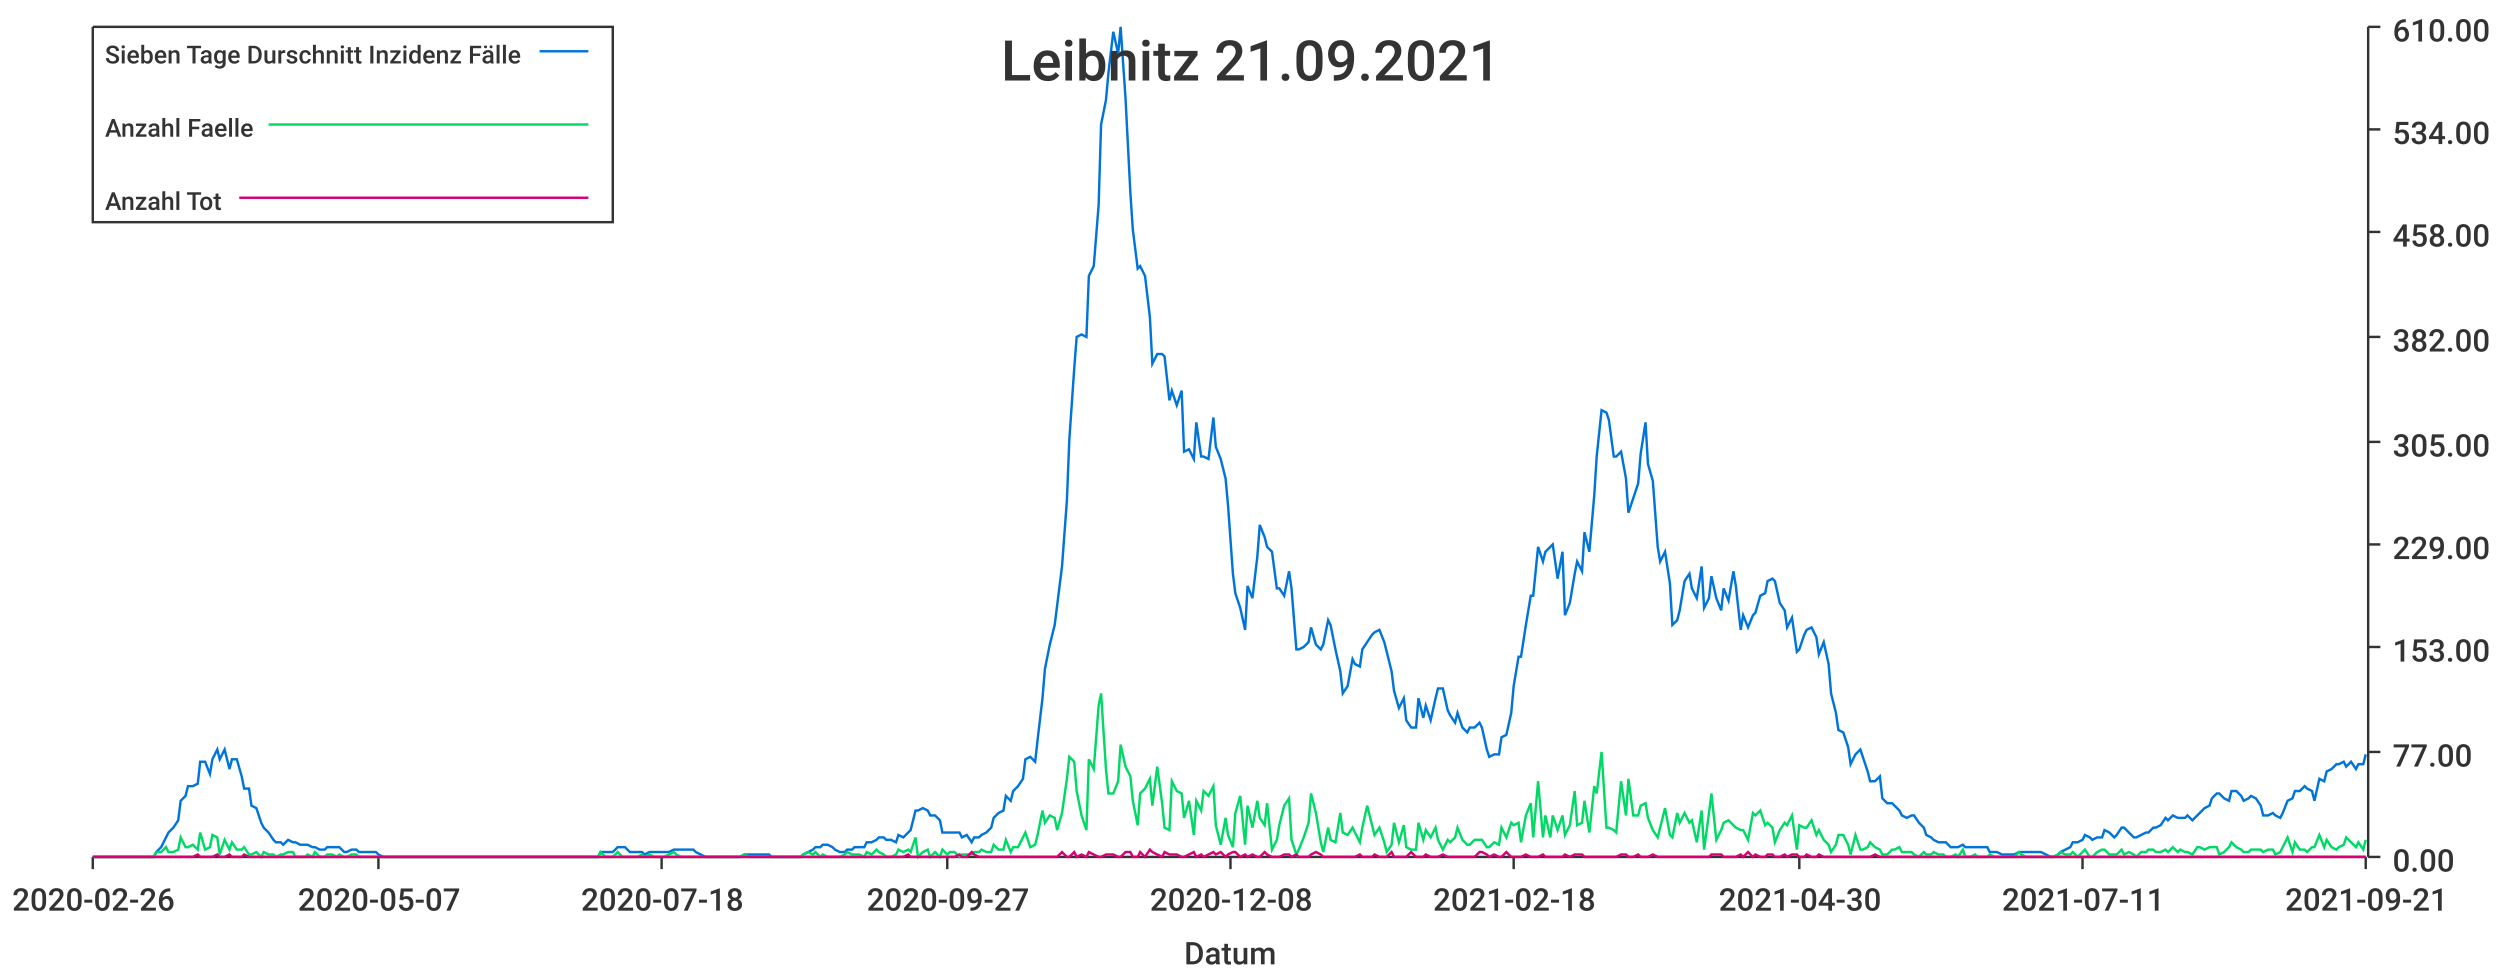
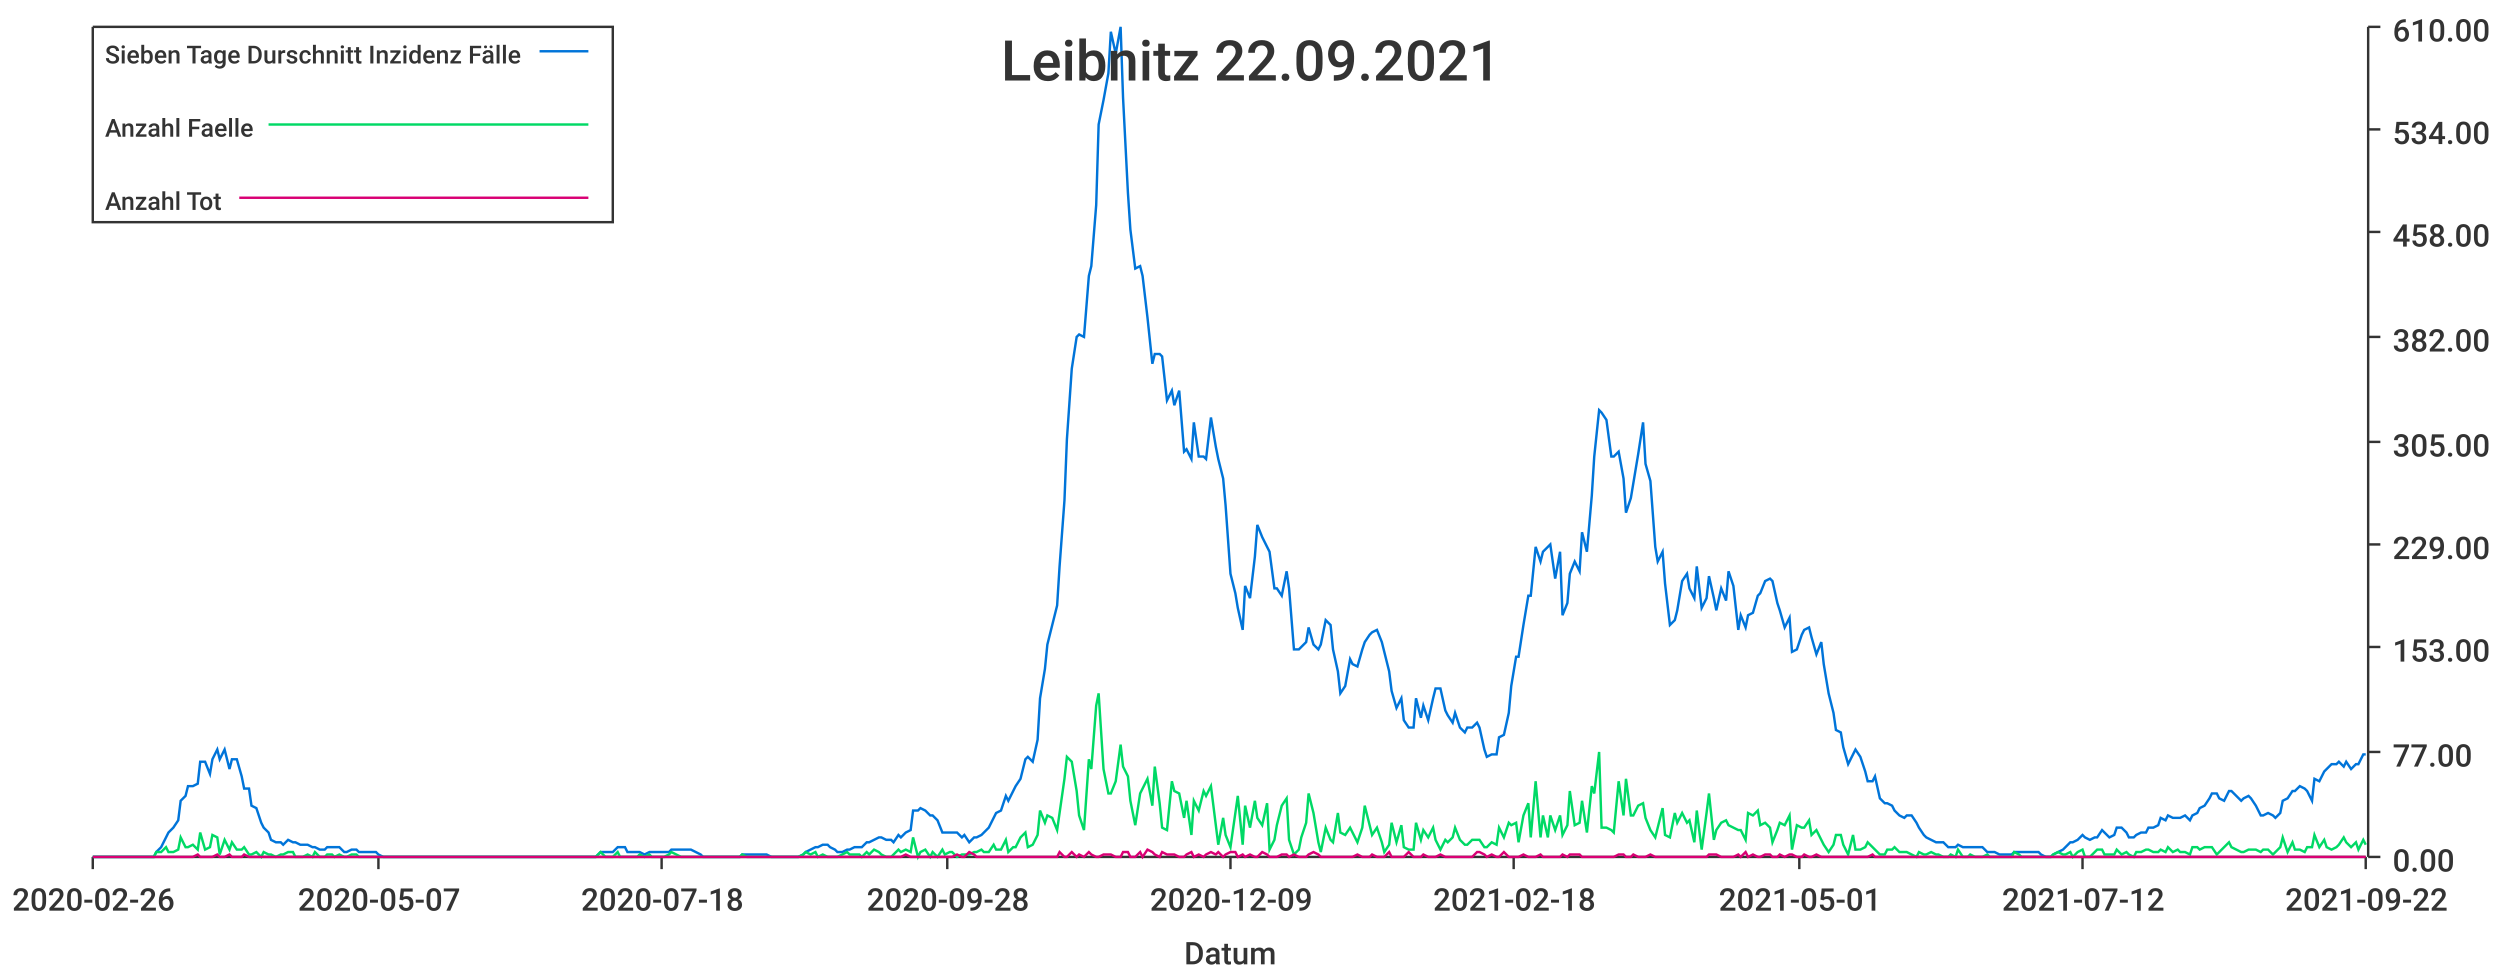
<svg xmlns="http://www.w3.org/2000/svg" width="1024" height="400">\n<path d="M 0 0 L 1024 0 L 1024 400 L 0 400 L 0 0" style="stroke-width:0;stroke:rgba(255,255,255,1.0);fill:rgba(255,255,255,1.0)" />
  <path d="M 38 11 L 969 11 L 969 351 L 38 351 L 38 11" style="stroke-width:0;stroke:rgba(255,255,255,1.0);fill:rgba(255,255,255,1.0)" />
  <path d="M 38 351 L 969 351" style="stroke-width:1;stroke:rgba(51,51,51,1.0);fill:none" />
  <path d="M 38 351 L 38 356" style="stroke-width:1;stroke:rgba(51,51,51,1.0);fill:none" />
  <text x="5" y="373" style="stroke-width:0;stroke:none;fill:rgba(51,51,51,1.0);font-size:12.8px;font-family:'Roboto Medium',sans-serif">2020-02-26</text>
  <path d="M 155 351 L 155 356" style="stroke-width:1;stroke:rgba(51,51,51,1.0);fill:none" />
  <text x="122" y="373" style="stroke-width:0;stroke:none;fill:rgba(51,51,51,1.0);font-size:12.8px;font-family:'Roboto Medium',sans-serif">2020-05-07</text>
  <path d="M 271 351 L 271 356" style="stroke-width:1;stroke:rgba(51,51,51,1.0);fill:none" />
  <text x="238" y="373" style="stroke-width:0;stroke:none;fill:rgba(51,51,51,1.0);font-size:12.8px;font-family:'Roboto Medium',sans-serif">2020-07-18</text>
  <path d="M 388 351 L 388 356" style="stroke-width:1;stroke:rgba(51,51,51,1.0);fill:none" />
-   <text x="355" y="373" style="stroke-width:0;stroke:none;fill:rgba(51,51,51,1.0);font-size:12.8px;font-family:'Roboto Medium',sans-serif">2020-09-27</text>
+   <text x="355" y="373" style="stroke-width:0;stroke:none;fill:rgba(51,51,51,1.0);font-size:12.8px;font-family:'Roboto Medium',sans-serif">2020-09-28</text>
  <path d="M 504 351 L 504 356" style="stroke-width:1;stroke:rgba(51,51,51,1.0);fill:none" />
-   <text x="471" y="373" style="stroke-width:0;stroke:none;fill:rgba(51,51,51,1.0);font-size:12.8px;font-family:'Roboto Medium',sans-serif">2020-12-08</text>
+   <text x="471" y="373" style="stroke-width:0;stroke:none;fill:rgba(51,51,51,1.0);font-size:12.8px;font-family:'Roboto Medium',sans-serif">2020-12-09</text>
  <path d="M 620 351 L 620 356" style="stroke-width:1;stroke:rgba(51,51,51,1.0);fill:none" />
  <text x="587" y="373" style="stroke-width:0;stroke:none;fill:rgba(51,51,51,1.0);font-size:12.8px;font-family:'Roboto Medium',sans-serif">2021-02-18</text>
  <path d="M 737 351 L 737 356" style="stroke-width:1;stroke:rgba(51,51,51,1.0);fill:none" />
-   <text x="704" y="373" style="stroke-width:0;stroke:none;fill:rgba(51,51,51,1.0);font-size:12.8px;font-family:'Roboto Medium',sans-serif">2021-04-30</text>
+   <text x="704" y="373" style="stroke-width:0;stroke:none;fill:rgba(51,51,51,1.0);font-size:12.8px;font-family:'Roboto Medium',sans-serif">2021-05-01</text>
  <path d="M 853 351 L 853 356" style="stroke-width:1;stroke:rgba(51,51,51,1.0);fill:none" />
-   <text x="820" y="373" style="stroke-width:0;stroke:none;fill:rgba(51,51,51,1.0);font-size:12.8px;font-family:'Roboto Medium',sans-serif">2021-07-11</text>
+   <text x="820" y="373" style="stroke-width:0;stroke:none;fill:rgba(51,51,51,1.0);font-size:12.8px;font-family:'Roboto Medium',sans-serif">2021-07-12</text>
  <path d="M 969 351 L 969 356" style="stroke-width:1;stroke:rgba(51,51,51,1.0);fill:none" />
-   <text x="936" y="373" style="stroke-width:0;stroke:none;fill:rgba(51,51,51,1.0);font-size:12.8px;font-family:'Roboto Medium',sans-serif">2021-09-21</text>
+   <text x="936" y="373" style="stroke-width:0;stroke:none;fill:rgba(51,51,51,1.0);font-size:12.8px;font-family:'Roboto Medium',sans-serif">2021-09-22</text>
  <text x="485" y="395" style="stroke-width:0;stroke:none;fill:rgba(51,51,51,1.0);font-size:12.8px;font-family:'Roboto Medium',sans-serif">Datum</text>
  <path d="M 970 351 L 970 11" style="stroke-width:1;stroke:rgba(51,51,51,1.0);fill:none" />
  <path d="M 970 351 L 975 351" style="stroke-width:1;stroke:rgba(51,51,51,1.0);fill:none" />
  <text x="980" y="357" style="stroke-width:0;stroke:none;fill:rgba(51,51,51,1.0);font-size:12.8px;font-family:'Roboto Medium',sans-serif">0.00</text>
  <path d="M 970 308 L 975 308" style="stroke-width:1;stroke:rgba(51,51,51,1.0);fill:none" />
  <text x="980" y="314" style="stroke-width:0;stroke:none;fill:rgba(51,51,51,1.0);font-size:12.8px;font-family:'Roboto Medium',sans-serif">77.00</text>
  <path d="M 970 265 L 975 265" style="stroke-width:1;stroke:rgba(51,51,51,1.0);fill:none" />
  <text x="980" y="271" style="stroke-width:0;stroke:none;fill:rgba(51,51,51,1.0);font-size:12.8px;font-family:'Roboto Medium',sans-serif">153.00</text>
  <path d="M 970 223 L 975 223" style="stroke-width:1;stroke:rgba(51,51,51,1.0);fill:none" />
  <text x="980" y="229" style="stroke-width:0;stroke:none;fill:rgba(51,51,51,1.0);font-size:12.8px;font-family:'Roboto Medium',sans-serif">229.00</text>
  <path d="M 970 181 L 975 181" style="stroke-width:1;stroke:rgba(51,51,51,1.0);fill:none" />
  <text x="980" y="187" style="stroke-width:0;stroke:none;fill:rgba(51,51,51,1.0);font-size:12.8px;font-family:'Roboto Medium',sans-serif">305.00</text>
  <path d="M 970 138 L 975 138" style="stroke-width:1;stroke:rgba(51,51,51,1.0);fill:none" />
  <text x="980" y="144" style="stroke-width:0;stroke:none;fill:rgba(51,51,51,1.0);font-size:12.8px;font-family:'Roboto Medium',sans-serif">382.00</text>
  <path d="M 970 95 L 975 95" style="stroke-width:1;stroke:rgba(51,51,51,1.0);fill:none" />
  <text x="980" y="101" style="stroke-width:0;stroke:none;fill:rgba(51,51,51,1.0);font-size:12.8px;font-family:'Roboto Medium',sans-serif">458.00</text>
  <path d="M 970 53 L 975 53" style="stroke-width:1;stroke:rgba(51,51,51,1.0);fill:none" />
  <text x="980" y="59" style="stroke-width:0;stroke:none;fill:rgba(51,51,51,1.0);font-size:12.8px;font-family:'Roboto Medium',sans-serif">534.00</text>
  <path d="M 970 11 L 975 11" style="stroke-width:1;stroke:rgba(51,51,51,1.0);fill:none" />
  <text x="980" y="17" style="stroke-width:0;stroke:none;fill:rgba(51,51,51,1.0);font-size:12.8px;font-family:'Roboto Medium',sans-serif">610.00</text>
-   <path d="M 38 351 L 40 351 L 42 351 L 43 351 L 45 351 L 47 351 L 48 351 L 50 351 L 51 351 L 53 351 L 55 351 L 56 351 L 58 351 L 60 351 L 61 351 L 63 351 L 64 349 L 66 347 L 68 343 L 69 341 L 71 339 L 73 336 L 74 328 L 76 326 L 77 322 L 79 322 L 81 321 L 82 312 L 84 312 L 86 317 L 87 311 L 89 307 L 90 311 L 92 307 L 94 315 L 95 311 L 97 311 L 99 318 L 100 323 L 102 323 L 103 330 L 105 331 L 107 337 L 108 339 L 110 341 L 112 344 L 113 345 L 115 345 L 116 346 L 118 344 L 120 345 L 121 345 L 123 346 L 125 346 L 126 346 L 128 347 L 129 347 L 131 348 L 133 348 L 134 347 L 136 347 L 138 347 L 139 347 L 141 349 L 142 349 L 144 348 L 146 348 L 147 349 L 149 349 L 151 349 L 152 349 L 154 349 L 155 350 L 157 351 L 159 351 L 160 351 L 162 351 L 164 351 L 165 351 L 167 351 L 168 351 L 170 351 L 172 351 L 173 351 L 175 351 L 177 351 L 178 351 L 180 351 L 181 351 L 183 351 L 185 351 L 186 351 L 188 351 L 190 351 L 191 351 L 193 351 L 194 351 L 196 351 L 198 351 L 199 351 L 201 351 L 203 351 L 204 351 L 206 351 L 207 351 L 209 351 L 211 351 L 212 351 L 214 351 L 216 351 L 217 351 L 219 351 L 220 351 L 222 351 L 224 351 L 225 351 L 227 351 L 229 351 L 230 351 L 232 351 L 233 351 L 235 351 L 237 351 L 238 351 L 240 351 L 242 351 L 243 351 L 245 351 L 246 349 L 248 349 L 250 349 L 251 349 L 253 347 L 255 347 L 256 347 L 258 349 L 259 349 L 261 349 L 263 349 L 264 350 L 266 349 L 268 349 L 269 349 L 271 349 L 272 349 L 274 349 L 276 348 L 277 348 L 279 348 L 281 348 L 282 348 L 284 348 L 285 349 L 287 350 L 289 351 L 290 351 L 292 351 L 294 351 L 295 351 L 297 351 L 298 351 L 300 351 L 302 351 L 303 351 L 305 350 L 307 350 L 308 350 L 310 350 L 311 350 L 313 350 L 315 350 L 316 351 L 318 351 L 320 351 L 321 351 L 323 351 L 324 351 L 326 351 L 328 351 L 329 350 L 331 349 L 333 348 L 334 347 L 336 347 L 337 346 L 339 346 L 341 347 L 342 348 L 344 349 L 346 349 L 347 348 L 349 348 L 350 347 L 352 347 L 354 347 L 355 345 L 357 345 L 359 344 L 360 343 L 362 343 L 363 344 L 365 344 L 367 345 L 368 342 L 370 343 L 372 341 L 373 340 L 375 332 L 376 332 L 378 331 L 380 332 L 381 334 L 383 334 L 385 336 L 386 341 L 388 341 L 389 341 L 391 341 L 393 341 L 394 343 L 396 342 L 398 345 L 399 343 L 401 343 L 402 342 L 404 341 L 406 339 L 407 335 L 409 333 L 411 332 L 412 326 L 414 328 L 415 324 L 417 322 L 419 319 L 420 311 L 422 310 L 424 312 L 425 303 L 427 286 L 428 274 L 430 264 L 432 256 L 433 248 L 435 232 L 437 205 L 438 180 L 440 151 L 441 138 L 443 137 L 445 138 L 446 113 L 448 109 L 450 84 L 451 51 L 453 41 L 454 30 L 456 13 L 458 22 L 459 11 L 461 40 L 463 79 L 464 94 L 466 110 L 467 109 L 469 113 L 471 130 L 472 149 L 474 145 L 476 145 L 477 146 L 479 164 L 480 160 L 482 166 L 484 160 L 485 185 L 487 184 L 489 188 L 490 173 L 492 187 L 493 187 L 495 188 L 497 171 L 498 183 L 500 188 L 502 196 L 503 207 L 505 235 L 506 243 L 508 249 L 510 258 L 511 240 L 513 245 L 515 228 L 516 215 L 518 220 L 519 224 L 521 226 L 523 241 L 524 241 L 526 244 L 528 234 L 529 241 L 531 266 L 532 266 L 534 265 L 536 263 L 537 257 L 539 264 L 541 266 L 542 264 L 544 254 L 545 256 L 547 266 L 549 275 L 550 284 L 552 281 L 554 270 L 555 272 L 557 273 L 558 266 L 560 263 L 562 260 L 563 259 L 565 258 L 567 263 L 568 267 L 570 275 L 571 283 L 573 290 L 575 286 L 576 295 L 578 298 L 580 298 L 581 286 L 583 294 L 584 289 L 586 295 L 588 286 L 589 282 L 591 282 L 593 291 L 594 293 L 596 296 L 597 292 L 599 298 L 601 300 L 602 298 L 604 298 L 606 296 L 607 298 L 609 307 L 610 310 L 612 309 L 614 309 L 615 302 L 617 301 L 619 292 L 620 281 L 622 269 L 623 269 L 625 256 L 627 244 L 628 244 L 630 224 L 632 230 L 633 226 L 635 224 L 636 223 L 638 237 L 640 226 L 641 252 L 643 247 L 645 235 L 646 230 L 648 234 L 649 218 L 651 226 L 653 203 L 654 187 L 656 168 L 658 169 L 659 172 L 661 187 L 662 187 L 664 185 L 666 196 L 667 210 L 669 204 L 671 198 L 672 186 L 674 173 L 675 190 L 677 197 L 679 224 L 680 230 L 682 226 L 684 239 L 685 256 L 687 254 L 688 250 L 690 238 L 692 235 L 693 241 L 695 245 L 697 232 L 698 249 L 700 245 L 701 236 L 703 245 L 705 250 L 706 241 L 708 246 L 710 234 L 711 240 L 713 258 L 714 252 L 716 257 L 718 252 L 719 251 L 721 244 L 723 243 L 724 238 L 726 237 L 727 238 L 729 247 L 731 250 L 732 257 L 734 253 L 736 267 L 737 266 L 739 260 L 740 258 L 742 257 L 744 261 L 745 268 L 747 263 L 749 272 L 750 284 L 752 292 L 753 299 L 755 300 L 757 306 L 758 313 L 760 309 L 762 307 L 763 310 L 765 316 L 766 320 L 768 320 L 770 318 L 771 327 L 773 329 L 775 329 L 776 330 L 778 332 L 779 334 L 781 335 L 783 334 L 784 334 L 786 337 L 788 339 L 789 342 L 791 343 L 792 344 L 794 345 L 796 345 L 797 345 L 799 347 L 801 347 L 802 347 L 804 346 L 805 347 L 807 347 L 809 347 L 810 347 L 812 347 L 814 347 L 815 349 L 817 349 L 818 349 L 820 350 L 822 350 L 823 350 L 825 350 L 827 349 L 828 349 L 830 349 L 831 349 L 833 349 L 835 349 L 836 349 L 838 350 L 840 351 L 841 351 L 843 350 L 844 349 L 846 348 L 848 347 L 849 345 L 851 345 L 853 344 L 854 342 L 856 343 L 857 344 L 859 343 L 861 343 L 862 340 L 864 341 L 866 343 L 867 342 L 869 339 L 870 339 L 872 341 L 874 343 L 875 343 L 877 342 L 879 341 L 880 341 L 882 339 L 883 339 L 885 338 L 887 335 L 888 336 L 890 334 L 892 335 L 893 335 L 895 335 L 896 334 L 898 336 L 900 334 L 901 333 L 903 331 L 905 330 L 906 327 L 908 325 L 909 325 L 911 327 L 913 328 L 914 324 L 916 324 L 918 326 L 919 328 L 921 327 L 922 326 L 924 327 L 926 330 L 927 334 L 929 334 L 931 333 L 932 334 L 934 335 L 935 333 L 937 328 L 939 327 L 940 324 L 942 324 L 944 322 L 945 323 L 947 324 L 948 328 L 950 319 L 952 320 L 953 316 L 955 315 L 957 313 L 958 313 L 960 312 L 961 314 L 963 312 L 965 315 L 966 313 L 968 313 L 969 309" style="stroke-width:1;stroke:rgba(0,116,217,1.0);fill:none" />
-   <path d="M 38 351 L 40 351 L 42 351 L 43 351 L 45 351 L 47 351 L 48 351 L 50 351 L 51 351 L 53 351 L 55 351 L 56 351 L 58 351 L 60 351 L 61 351 L 63 351 L 64 349 L 66 349 L 68 347 L 69 349 L 71 349 L 73 348 L 74 343 L 76 347 L 77 347 L 79 346 L 81 348 L 82 341 L 84 348 L 86 347 L 87 342 L 89 343 L 90 350 L 92 344 L 94 348 L 95 345 L 97 348 L 99 348 L 100 347 L 102 350 L 103 350 L 105 349 L 107 351 L 108 349 L 110 350 L 112 350 L 113 351 L 115 350 L 116 350 L 118 349 L 120 349 L 121 351 L 123 351 L 125 351 L 126 350 L 128 351 L 129 349 L 131 351 L 133 351 L 134 350 L 136 350 L 138 351 L 139 350 L 141 351 L 142 351 L 144 350 L 146 350 L 147 351 L 149 351 L 151 351 L 152 351 L 154 351 L 155 351 L 157 351 L 159 351 L 160 351 L 162 351 L 164 351 L 165 351 L 167 351 L 168 351 L 170 351 L 172 351 L 173 351 L 175 351 L 177 351 L 178 351 L 180 351 L 181 351 L 183 351 L 185 351 L 186 351 L 188 351 L 190 351 L 191 351 L 193 351 L 194 351 L 196 351 L 198 351 L 199 351 L 201 351 L 203 351 L 204 351 L 206 351 L 207 351 L 209 351 L 211 351 L 212 351 L 214 351 L 216 351 L 217 351 L 219 351 L 220 351 L 222 351 L 224 351 L 225 351 L 227 351 L 229 351 L 230 351 L 232 351 L 233 351 L 235 351 L 237 351 L 238 351 L 240 351 L 242 351 L 243 351 L 245 351 L 246 349 L 248 351 L 250 351 L 251 351 L 253 349 L 255 351 L 256 351 L 258 351 L 259 351 L 261 351 L 263 350 L 264 351 L 266 350 L 268 351 L 269 351 L 271 351 L 272 351 L 274 350 L 276 349 L 277 350 L 279 351 L 281 351 L 282 351 L 284 351 L 285 351 L 287 351 L 289 351 L 290 351 L 292 351 L 294 351 L 295 351 L 297 351 L 298 351 L 300 351 L 302 351 L 303 351 L 305 350 L 307 351 L 308 351 L 310 351 L 311 351 L 313 351 L 315 351 L 316 351 L 318 351 L 320 351 L 321 351 L 323 351 L 324 351 L 326 351 L 328 351 L 329 350 L 331 349 L 333 350 L 334 349 L 336 351 L 337 350 L 339 351 L 341 351 L 342 351 L 344 351 L 346 350 L 347 349 L 349 350 L 350 350 L 352 350 L 354 351 L 355 349 L 357 350 L 359 348 L 360 349 L 362 350 L 363 351 L 365 351 L 367 350 L 368 348 L 370 349 L 372 348 L 373 349 L 375 343 L 376 351 L 378 349 L 380 348 L 381 351 L 383 349 L 385 351 L 386 348 L 388 350 L 389 349 L 391 349 L 393 351 L 394 350 L 396 350 L 398 350 L 399 349 L 401 349 L 402 348 L 404 349 L 406 349 L 407 346 L 409 348 L 411 348 L 412 344 L 414 349 L 415 347 L 417 347 L 419 343 L 420 341 L 422 347 L 424 346 L 425 342 L 427 332 L 428 337 L 430 334 L 432 335 L 433 340 L 435 333 L 437 319 L 438 310 L 440 312 L 441 324 L 443 334 L 445 340 L 446 311 L 448 315 L 450 289 L 451 284 L 453 315 L 454 325 L 456 325 L 458 320 L 459 305 L 461 314 L 463 318 L 464 328 L 466 338 L 467 325 L 469 323 L 471 319 L 472 330 L 474 314 L 476 329 L 477 339 L 479 340 L 480 320 L 482 324 L 484 325 L 485 335 L 487 328 L 489 342 L 490 328 L 492 332 L 493 324 L 495 326 L 497 322 L 498 338 L 500 346 L 502 335 L 503 342 L 505 347 L 506 333 L 508 326 L 510 346 L 511 330 L 513 339 L 515 328 L 516 335 L 518 338 L 519 329 L 521 348 L 523 344 L 524 338 L 526 330 L 528 327 L 529 344 L 531 350 L 532 348 L 534 343 L 536 337 L 537 325 L 539 333 L 541 345 L 542 349 L 544 339 L 545 344 L 547 345 L 549 333 L 550 341 L 552 342 L 554 339 L 555 341 L 557 345 L 558 339 L 560 330 L 562 338 L 563 342 L 565 339 L 567 345 L 568 349 L 570 346 L 571 337 L 573 345 L 575 338 L 576 347 L 578 348 L 580 348 L 581 337 L 583 344 L 584 340 L 586 343 L 588 339 L 589 344 L 591 348 L 593 344 L 594 345 L 596 343 L 597 339 L 599 344 L 601 346 L 602 346 L 604 344 L 606 344 L 607 344 L 609 347 L 610 347 L 612 345 L 614 346 L 615 339 L 617 343 L 619 337 L 620 338 L 622 337 L 623 345 L 625 334 L 627 329 L 628 343 L 630 320 L 632 343 L 633 334 L 635 343 L 636 334 L 638 340 L 640 334 L 641 342 L 643 338 L 645 324 L 646 338 L 648 337 L 649 328 L 651 341 L 653 322 L 654 325 L 656 308 L 658 339 L 659 339 L 661 340 L 662 341 L 664 320 L 666 334 L 667 319 L 669 334 L 671 334 L 672 330 L 674 329 L 675 335 L 677 340 L 679 343 L 680 339 L 682 331 L 684 342 L 685 343 L 687 333 L 688 337 L 690 333 L 692 337 L 693 336 L 695 345 L 697 332 L 698 348 L 700 333 L 701 325 L 703 344 L 705 340 L 706 337 L 708 336 L 710 338 L 711 339 L 713 340 L 714 340 L 716 344 L 718 333 L 719 334 L 721 332 L 723 338 L 724 337 L 726 339 L 727 345 L 729 340 L 731 337 L 732 338 L 734 334 L 736 348 L 737 338 L 739 339 L 740 339 L 742 336 L 744 342 L 745 340 L 747 344 L 749 346 L 750 349 L 752 346 L 753 342 L 755 342 L 757 346 L 758 350 L 760 342 L 762 348 L 763 348 L 765 347 L 766 345 L 768 347 L 770 348 L 771 350 L 773 350 L 775 348 L 776 348 L 778 347 L 779 349 L 781 349 L 783 349 L 784 350 L 786 351 L 788 349 L 789 350 L 791 350 L 792 349 L 794 350 L 796 350 L 797 351 L 799 351 L 801 350 L 802 351 L 804 348 L 805 351 L 807 351 L 809 350 L 810 351 L 812 351 L 814 351 L 815 350 L 817 351 L 818 351 L 820 351 L 822 351 L 823 351 L 825 351 L 827 349 L 828 350 L 830 351 L 831 351 L 833 351 L 835 351 L 836 351 L 838 351 L 840 351 L 841 351 L 843 350 L 844 349 L 846 350 L 848 350 L 849 349 L 851 351 L 853 349 L 854 348 L 856 351 L 857 351 L 859 349 L 861 348 L 862 348 L 864 350 L 866 350 L 867 350 L 869 348 L 870 350 L 872 349 L 874 350 L 875 351 L 877 349 L 879 349 L 880 348 L 882 348 L 883 349 L 885 349 L 887 348 L 888 349 L 890 347 L 892 349 L 893 348 L 895 349 L 896 349 L 898 350 L 900 347 L 901 347 L 903 348 L 905 347 L 906 347 L 908 347 L 909 350 L 911 349 L 913 347 L 914 345 L 916 347 L 918 348 L 919 349 L 921 349 L 922 348 L 924 348 L 926 348 L 927 349 L 929 348 L 931 348 L 932 350 L 934 349 L 935 347 L 937 343 L 939 349 L 940 345 L 942 348 L 944 348 L 945 349 L 947 347 L 948 347 L 950 342 L 952 347 L 953 344 L 955 347 L 957 348 L 958 347 L 960 346 L 961 343 L 963 345 L 965 347 L 966 345 L 968 348 L 969 344" style="stroke-width:1;stroke:rgba(0,217,101,1.0);fill:none" />
-   <path d="M 38 351 L 40 351 L 42 351 L 43 351 L 45 351 L 47 351 L 48 351 L 50 351 L 51 351 L 53 351 L 55 351 L 56 351 L 58 351 L 60 351 L 61 351 L 63 351 L 64 351 L 66 351 L 68 351 L 69 351 L 71 351 L 73 351 L 74 351 L 76 351 L 77 351 L 79 351 L 81 350 L 82 351 L 84 351 L 86 351 L 87 351 L 89 350 L 90 351 L 92 351 L 94 350 L 95 351 L 97 351 L 99 351 L 100 350 L 102 351 L 103 351 L 105 351 L 107 351 L 108 351 L 110 351 L 112 351 L 113 351 L 115 351 L 116 351 L 118 351 L 120 351 L 121 351 L 123 351 L 125 351 L 126 351 L 128 351 L 129 351 L 131 351 L 133 351 L 134 351 L 136 351 L 138 351 L 139 351 L 141 351 L 142 351 L 144 351 L 146 351 L 147 351 L 149 351 L 151 351 L 152 351 L 154 351 L 155 351 L 157 351 L 159 351 L 160 351 L 162 351 L 164 351 L 165 351 L 167 351 L 168 351 L 170 351 L 172 351 L 173 351 L 175 351 L 177 351 L 178 351 L 180 351 L 181 351 L 183 351 L 185 351 L 186 351 L 188 351 L 190 351 L 191 351 L 193 351 L 194 351 L 196 351 L 198 351 L 199 351 L 201 351 L 203 351 L 204 351 L 206 351 L 207 351 L 209 351 L 211 351 L 212 351 L 214 351 L 216 351 L 217 351 L 219 351 L 220 351 L 222 351 L 224 351 L 225 351 L 227 351 L 229 351 L 230 351 L 232 351 L 233 351 L 235 351 L 237 351 L 238 351 L 240 351 L 242 351 L 243 351 L 245 351 L 246 351 L 248 351 L 250 351 L 251 351 L 253 351 L 255 351 L 256 351 L 258 351 L 259 351 L 261 351 L 263 351 L 264 351 L 266 351 L 268 351 L 269 351 L 271 351 L 272 351 L 274 351 L 276 351 L 277 351 L 279 351 L 281 351 L 282 351 L 284 351 L 285 351 L 287 351 L 289 351 L 290 351 L 292 351 L 294 351 L 295 351 L 297 351 L 298 351 L 300 351 L 302 351 L 303 351 L 305 351 L 307 351 L 308 351 L 310 351 L 311 351 L 313 351 L 315 351 L 316 351 L 318 351 L 320 351 L 321 351 L 323 351 L 324 351 L 326 351 L 328 351 L 329 351 L 331 351 L 333 351 L 334 351 L 336 351 L 337 351 L 339 351 L 341 351 L 342 351 L 344 351 L 346 351 L 347 351 L 349 351 L 350 351 L 352 351 L 354 351 L 355 351 L 357 351 L 359 351 L 360 351 L 362 351 L 363 351 L 365 351 L 367 351 L 368 351 L 370 351 L 372 350 L 373 351 L 375 351 L 376 351 L 378 351 L 380 351 L 381 351 L 383 351 L 385 351 L 386 351 L 388 351 L 389 351 L 391 351 L 393 350 L 394 351 L 396 351 L 398 349 L 399 350 L 401 351 L 402 351 L 404 351 L 406 351 L 407 351 L 409 351 L 411 351 L 412 351 L 414 351 L 415 351 L 417 351 L 419 351 L 420 351 L 422 351 L 424 351 L 425 351 L 427 351 L 428 351 L 430 351 L 432 351 L 433 351 L 435 349 L 437 351 L 438 351 L 440 349 L 441 351 L 443 350 L 445 351 L 446 349 L 448 350 L 450 351 L 451 351 L 453 350 L 454 350 L 456 350 L 458 351 L 459 351 L 461 349 L 463 349 L 464 351 L 466 351 L 467 349 L 469 351 L 471 348 L 472 349 L 474 350 L 476 351 L 477 349 L 479 350 L 480 350 L 482 350 L 484 351 L 485 351 L 487 350 L 489 349 L 490 351 L 492 350 L 493 351 L 495 350 L 497 349 L 498 350 L 500 349 L 502 351 L 503 350 L 505 349 L 506 349 L 508 351 L 510 350 L 511 351 L 513 350 L 515 351 L 516 351 L 518 349 L 519 350 L 521 351 L 523 351 L 524 351 L 526 350 L 528 350 L 529 351 L 531 350 L 532 351 L 534 351 L 536 351 L 537 350 L 539 349 L 541 350 L 542 351 L 544 351 L 545 351 L 547 351 L 549 351 L 550 351 L 552 351 L 554 351 L 555 351 L 557 350 L 558 351 L 560 351 L 562 351 L 563 350 L 565 351 L 567 351 L 568 351 L 570 349 L 571 351 L 573 351 L 575 351 L 576 351 L 578 349 L 580 351 L 581 351 L 583 351 L 584 350 L 586 351 L 588 351 L 589 351 L 591 350 L 593 351 L 594 351 L 596 351 L 597 351 L 599 351 L 601 351 L 602 351 L 604 351 L 606 349 L 607 349 L 609 350 L 610 351 L 612 350 L 614 351 L 615 351 L 617 349 L 619 351 L 620 351 L 622 351 L 623 351 L 625 350 L 627 351 L 628 351 L 630 351 L 632 350 L 633 351 L 635 351 L 636 351 L 638 351 L 640 351 L 641 350 L 643 351 L 645 350 L 646 350 L 648 350 L 649 351 L 651 351 L 653 351 L 654 351 L 656 351 L 658 351 L 659 351 L 661 351 L 662 351 L 664 350 L 666 350 L 667 351 L 669 351 L 671 350 L 672 351 L 674 351 L 675 351 L 677 350 L 679 351 L 680 351 L 682 351 L 684 351 L 685 351 L 687 351 L 688 351 L 690 351 L 692 351 L 693 351 L 695 351 L 697 351 L 698 351 L 700 351 L 701 350 L 703 350 L 705 350 L 706 351 L 708 351 L 710 351 L 711 351 L 713 350 L 714 351 L 716 349 L 718 351 L 719 350 L 721 351 L 723 351 L 724 350 L 726 350 L 727 351 L 729 351 L 731 350 L 732 351 L 734 350 L 736 350 L 737 351 L 739 351 L 740 350 L 742 351 L 744 351 L 745 350 L 747 351 L 749 351 L 750 351 L 752 351 L 753 351 L 755 351 L 757 351 L 758 351 L 760 351 L 762 351 L 763 351 L 765 351 L 766 351 L 768 350 L 770 351 L 771 351 L 773 351 L 775 351 L 776 351 L 778 351 L 779 351 L 781 351 L 783 351 L 784 351 L 786 351 L 788 351 L 789 351 L 791 351 L 792 351 L 794 351 L 796 351 L 797 351 L 799 351 L 801 351 L 802 351 L 804 351 L 805 351 L 807 351 L 809 351 L 810 351 L 812 351 L 814 351 L 815 351 L 817 351 L 818 351 L 820 351 L 822 351 L 823 351 L 825 351 L 827 351 L 828 351 L 830 351 L 831 351 L 833 351 L 835 351 L 836 351 L 838 351 L 840 351 L 841 351 L 843 351 L 844 351 L 846 351 L 848 351 L 849 351 L 851 351 L 853 351 L 854 351 L 856 351 L 857 351 L 859 351 L 861 351 L 862 351 L 864 351 L 866 351 L 867 351 L 869 351 L 870 351 L 872 351 L 874 351 L 875 351 L 877 351 L 879 351 L 880 351 L 882 351 L 883 351 L 885 351 L 887 351 L 888 351 L 890 351 L 892 351 L 893 351 L 895 351 L 896 351 L 898 351 L 900 351 L 901 351 L 903 351 L 905 351 L 906 351 L 908 351 L 909 351 L 911 351 L 913 351 L 914 351 L 916 351 L 918 351 L 919 351 L 921 351 L 922 351 L 924 351 L 926 351 L 927 351 L 929 351 L 931 351 L 932 351 L 934 351 L 935 351 L 937 351 L 939 351 L 940 351 L 942 351 L 944 351 L 945 351 L 947 351 L 948 351 L 950 351 L 952 351 L 953 351 L 955 351 L 957 351 L 958 351 L 960 351 L 961 351 L 963 351 L 965 351 L 966 351 L 968 351 L 969 351" style="stroke-width:1;stroke:rgba(217,0,116,1.0);fill:none" />
-   <text x="410" y="33" style="stroke-width:0;stroke:none;fill:rgba(51,51,51,1.0);font-size:23.0px;font-family:'Roboto Medium',sans-serif">Leibnitz 21.09.2021</text>
+   <path d="M 38 351 L 40 351 L 42 351 L 43 351 L 45 351 L 47 351 L 48 351 L 50 351 L 51 351 L 53 351 L 55 351 L 56 351 L 58 351 L 60 351 L 61 351 L 63 351 L 64 349 L 66 347 L 68 343 L 69 341 L 71 339 L 73 336 L 74 328 L 76 326 L 77 322 L 79 322 L 81 321 L 82 312 L 84 312 L 86 317 L 87 311 L 89 307 L 90 311 L 92 307 L 94 315 L 95 311 L 97 311 L 99 318 L 100 323 L 102 323 L 103 330 L 105 331 L 107 337 L 108 339 L 110 341 L 111 344 L 113 345 L 115 345 L 116 346 L 118 344 L 120 345 L 121 345 L 123 346 L 124 346 L 126 346 L 128 347 L 129 347 L 131 348 L 133 348 L 134 347 L 136 347 L 137 347 L 139 347 L 141 349 L 142 349 L 144 348 L 146 348 L 147 349 L 149 349 L 150 349 L 152 349 L 154 349 L 155 350 L 157 351 L 159 351 L 160 351 L 162 351 L 163 351 L 165 351 L 167 351 L 168 351 L 170 351 L 171 351 L 173 351 L 175 351 L 176 351 L 178 351 L 180 351 L 181 351 L 183 351 L 184 351 L 186 351 L 188 351 L 189 351 L 191 351 L 193 351 L 194 351 L 196 351 L 197 351 L 199 351 L 201 351 L 202 351 L 204 351 L 206 351 L 207 351 L 209 351 L 210 351 L 212 351 L 214 351 L 215 351 L 217 351 L 219 351 L 220 351 L 222 351 L 223 351 L 225 351 L 227 351 L 228 351 L 230 351 L 232 351 L 233 351 L 235 351 L 236 351 L 238 351 L 240 351 L 241 351 L 243 351 L 244 351 L 246 349 L 248 349 L 249 349 L 251 349 L 253 347 L 254 347 L 256 347 L 257 349 L 259 349 L 261 349 L 262 349 L 264 350 L 266 349 L 267 349 L 269 349 L 270 349 L 272 349 L 274 349 L 275 348 L 277 348 L 279 348 L 280 348 L 282 348 L 283 348 L 285 349 L 287 350 L 288 351 L 290 351 L 292 351 L 293 351 L 295 351 L 296 351 L 298 351 L 300 351 L 301 351 L 303 351 L 304 350 L 306 350 L 308 350 L 309 350 L 311 350 L 313 350 L 314 350 L 316 351 L 317 351 L 319 351 L 321 351 L 322 351 L 324 351 L 326 351 L 327 351 L 329 350 L 330 349 L 332 348 L 334 347 L 335 347 L 337 346 L 339 346 L 340 347 L 342 348 L 343 349 L 345 349 L 347 348 L 348 348 L 350 347 L 352 347 L 353 347 L 355 345 L 356 345 L 358 344 L 360 343 L 361 343 L 363 344 L 365 344 L 366 345 L 368 342 L 369 343 L 371 341 L 373 340 L 374 332 L 376 332 L 377 331 L 379 332 L 381 334 L 382 334 L 384 336 L 386 341 L 387 341 L 389 341 L 390 341 L 392 341 L 394 343 L 395 342 L 397 345 L 399 343 L 400 343 L 402 342 L 403 341 L 405 339 L 407 335 L 408 333 L 410 332 L 412 326 L 413 328 L 415 324 L 416 322 L 418 319 L 420 311 L 421 310 L 423 312 L 425 303 L 426 286 L 428 274 L 429 264 L 431 256 L 433 248 L 434 232 L 436 205 L 437 180 L 439 151 L 441 138 L 442 137 L 444 138 L 446 113 L 447 109 L 449 84 L 450 51 L 452 41 L 454 30 L 455 13 L 457 22 L 459 11 L 460 40 L 462 79 L 463 94 L 465 110 L 467 109 L 468 113 L 470 130 L 472 149 L 473 145 L 475 145 L 476 146 L 478 164 L 480 160 L 481 166 L 483 160 L 485 185 L 486 184 L 488 188 L 489 173 L 491 187 L 493 187 L 494 188 L 496 171 L 498 183 L 499 188 L 501 196 L 502 207 L 504 235 L 506 243 L 507 249 L 509 258 L 510 240 L 512 245 L 514 228 L 515 215 L 517 220 L 519 224 L 520 226 L 522 241 L 523 241 L 525 244 L 527 234 L 528 241 L 530 266 L 532 266 L 533 265 L 535 263 L 536 257 L 538 264 L 540 266 L 541 264 L 543 254 L 545 256 L 546 266 L 548 275 L 549 284 L 551 281 L 553 270 L 554 272 L 556 273 L 558 266 L 559 263 L 561 260 L 562 259 L 564 258 L 566 263 L 567 267 L 569 275 L 570 283 L 572 290 L 574 286 L 575 295 L 577 298 L 579 298 L 580 286 L 582 294 L 583 289 L 585 295 L 587 286 L 588 282 L 590 282 L 592 291 L 593 293 L 595 296 L 596 292 L 598 298 L 600 300 L 601 298 L 603 298 L 605 296 L 606 298 L 608 307 L 609 310 L 611 309 L 613 309 L 614 302 L 616 301 L 618 292 L 619 281 L 621 269 L 622 269 L 624 256 L 626 244 L 627 244 L 629 224 L 631 230 L 632 226 L 634 224 L 635 223 L 637 237 L 639 226 L 640 252 L 642 247 L 643 235 L 645 230 L 647 234 L 648 218 L 650 226 L 652 203 L 653 187 L 655 168 L 656 169 L 658 172 L 660 187 L 661 187 L 663 185 L 665 196 L 666 210 L 668 204 L 669 198 L 671 186 L 673 173 L 674 190 L 676 197 L 678 224 L 679 230 L 681 226 L 682 239 L 684 256 L 686 254 L 687 250 L 689 238 L 691 235 L 692 241 L 694 245 L 695 232 L 697 249 L 699 245 L 700 236 L 702 245 L 703 250 L 705 241 L 707 246 L 708 234 L 710 240 L 712 258 L 713 252 L 715 257 L 716 252 L 718 251 L 720 244 L 721 243 L 723 238 L 725 237 L 726 238 L 728 247 L 729 250 L 731 257 L 733 253 L 734 267 L 736 266 L 738 260 L 739 258 L 741 257 L 742 261 L 744 268 L 746 263 L 747 272 L 749 284 L 751 292 L 752 299 L 754 300 L 755 306 L 757 313 L 759 309 L 760 307 L 762 310 L 764 316 L 765 320 L 767 320 L 768 318 L 770 327 L 772 329 L 773 329 L 775 330 L 776 332 L 778 334 L 780 335 L 781 334 L 783 334 L 785 337 L 786 339 L 788 342 L 789 343 L 791 344 L 793 345 L 794 345 L 796 345 L 798 347 L 799 347 L 801 347 L 802 346 L 804 347 L 806 347 L 807 347 L 809 347 L 811 347 L 812 347 L 814 349 L 815 349 L 817 349 L 819 350 L 820 350 L 822 350 L 824 350 L 825 349 L 827 349 L 828 349 L 830 349 L 832 349 L 833 349 L 835 349 L 836 350 L 838 351 L 840 351 L 841 350 L 843 349 L 845 348 L 846 347 L 848 345 L 849 345 L 851 344 L 853 342 L 854 343 L 856 344 L 858 343 L 859 343 L 861 340 L 862 341 L 864 343 L 866 342 L 867 339 L 869 339 L 871 341 L 872 343 L 874 343 L 875 342 L 877 341 L 879 341 L 880 339 L 882 339 L 884 338 L 885 335 L 887 336 L 888 334 L 890 335 L 892 335 L 893 335 L 895 334 L 897 336 L 898 334 L 900 333 L 901 331 L 903 330 L 905 327 L 906 325 L 908 325 L 909 327 L 911 328 L 913 324 L 914 324 L 916 326 L 918 328 L 919 327 L 921 326 L 922 327 L 924 330 L 926 334 L 927 334 L 929 333 L 931 334 L 932 335 L 934 333 L 935 328 L 937 327 L 939 324 L 940 324 L 942 322 L 944 323 L 945 324 L 947 328 L 948 319 L 950 320 L 952 316 L 953 315 L 955 313 L 957 313 L 958 312 L 960 314 L 961 312 L 963 315 L 965 313 L 966 313 L 968 309 L 969 309" style="stroke-width:1;stroke:rgba(0,116,217,1.0);fill:none" />
+   <path d="M 38 351 L 40 351 L 42 351 L 43 351 L 45 351 L 47 351 L 48 351 L 50 351 L 51 351 L 53 351 L 55 351 L 56 351 L 58 351 L 60 351 L 61 351 L 63 351 L 64 349 L 66 349 L 68 347 L 69 349 L 71 349 L 73 348 L 74 343 L 76 347 L 77 347 L 79 346 L 81 348 L 82 341 L 84 348 L 86 347 L 87 342 L 89 343 L 90 350 L 92 344 L 94 348 L 95 345 L 97 348 L 99 348 L 100 347 L 102 350 L 103 350 L 105 349 L 107 351 L 108 349 L 110 350 L 111 350 L 113 351 L 115 350 L 116 350 L 118 349 L 120 349 L 121 351 L 123 351 L 124 351 L 126 350 L 128 351 L 129 349 L 131 351 L 133 351 L 134 350 L 136 350 L 137 351 L 139 350 L 141 351 L 142 351 L 144 350 L 146 350 L 147 351 L 149 351 L 150 351 L 152 351 L 154 351 L 155 351 L 157 351 L 159 351 L 160 351 L 162 351 L 163 351 L 165 351 L 167 351 L 168 351 L 170 351 L 171 351 L 173 351 L 175 351 L 176 351 L 178 351 L 180 351 L 181 351 L 183 351 L 184 351 L 186 351 L 188 351 L 189 351 L 191 351 L 193 351 L 194 351 L 196 351 L 197 351 L 199 351 L 201 351 L 202 351 L 204 351 L 206 351 L 207 351 L 209 351 L 210 351 L 212 351 L 214 351 L 215 351 L 217 351 L 219 351 L 220 351 L 222 351 L 223 351 L 225 351 L 227 351 L 228 351 L 230 351 L 232 351 L 233 351 L 235 351 L 236 351 L 238 351 L 240 351 L 241 351 L 243 351 L 244 351 L 246 349 L 248 351 L 249 351 L 251 351 L 253 349 L 254 351 L 256 351 L 257 351 L 259 351 L 261 351 L 262 350 L 264 351 L 266 350 L 267 351 L 269 351 L 270 351 L 272 351 L 274 350 L 275 349 L 277 350 L 279 351 L 280 351 L 282 351 L 283 351 L 285 351 L 287 351 L 288 351 L 290 351 L 292 351 L 293 351 L 295 351 L 296 351 L 298 351 L 300 351 L 301 351 L 303 351 L 304 350 L 306 351 L 308 351 L 309 351 L 311 351 L 313 351 L 314 351 L 316 351 L 317 351 L 319 351 L 321 351 L 322 351 L 324 351 L 326 351 L 327 351 L 329 350 L 330 349 L 332 350 L 334 349 L 335 351 L 337 350 L 339 351 L 340 351 L 342 351 L 343 351 L 345 350 L 347 349 L 348 350 L 350 350 L 352 350 L 353 351 L 355 349 L 356 350 L 358 348 L 360 349 L 361 350 L 363 351 L 365 351 L 366 350 L 368 348 L 369 349 L 371 348 L 373 349 L 374 343 L 376 351 L 377 349 L 379 348 L 381 351 L 382 349 L 384 351 L 386 348 L 387 350 L 389 349 L 390 349 L 392 351 L 394 350 L 395 350 L 397 350 L 399 349 L 400 349 L 402 348 L 403 349 L 405 349 L 407 346 L 408 348 L 410 348 L 412 344 L 413 349 L 415 347 L 416 347 L 418 343 L 420 341 L 421 347 L 423 346 L 425 342 L 426 332 L 428 337 L 429 334 L 431 335 L 433 340 L 434 333 L 436 319 L 437 310 L 439 312 L 441 324 L 442 334 L 444 340 L 446 311 L 447 315 L 449 289 L 450 284 L 452 315 L 454 325 L 455 325 L 457 320 L 459 305 L 460 314 L 462 318 L 463 328 L 465 338 L 467 325 L 468 323 L 470 319 L 472 330 L 473 314 L 475 329 L 476 339 L 478 340 L 480 320 L 481 324 L 483 325 L 485 335 L 486 328 L 488 342 L 489 328 L 491 332 L 493 324 L 494 326 L 496 322 L 498 338 L 499 346 L 501 335 L 502 342 L 504 347 L 506 333 L 507 326 L 509 346 L 510 330 L 512 339 L 514 328 L 515 335 L 517 338 L 519 329 L 520 348 L 522 344 L 523 338 L 525 330 L 527 327 L 528 344 L 530 350 L 532 348 L 533 343 L 535 337 L 536 325 L 538 333 L 540 345 L 541 349 L 543 339 L 545 344 L 546 345 L 548 333 L 549 341 L 551 342 L 553 339 L 554 341 L 556 345 L 558 339 L 559 330 L 561 338 L 562 342 L 564 339 L 566 345 L 567 349 L 569 346 L 570 337 L 572 345 L 574 338 L 575 347 L 577 348 L 579 348 L 580 337 L 582 344 L 583 340 L 585 343 L 587 339 L 588 344 L 590 348 L 592 344 L 593 345 L 595 343 L 596 339 L 598 344 L 600 346 L 601 346 L 603 344 L 605 344 L 606 344 L 608 347 L 609 347 L 611 345 L 613 346 L 614 339 L 616 343 L 618 337 L 619 338 L 621 337 L 622 345 L 624 334 L 626 329 L 627 343 L 629 320 L 631 343 L 632 334 L 634 343 L 635 334 L 637 340 L 639 334 L 640 342 L 642 338 L 643 324 L 645 338 L 647 337 L 648 328 L 650 341 L 652 322 L 653 325 L 655 308 L 656 339 L 658 339 L 660 340 L 661 341 L 663 320 L 665 334 L 666 319 L 668 334 L 669 334 L 671 330 L 673 329 L 674 335 L 676 340 L 678 343 L 679 339 L 681 331 L 682 342 L 684 343 L 686 333 L 687 337 L 689 333 L 691 337 L 692 336 L 694 345 L 695 332 L 697 348 L 699 333 L 700 325 L 702 344 L 703 340 L 705 337 L 707 336 L 708 338 L 710 339 L 712 340 L 713 340 L 715 344 L 716 333 L 718 334 L 720 332 L 721 338 L 723 337 L 725 339 L 726 345 L 728 340 L 729 337 L 731 338 L 733 334 L 734 348 L 736 338 L 738 339 L 739 339 L 741 336 L 742 342 L 744 340 L 746 344 L 747 346 L 749 349 L 751 346 L 752 342 L 754 342 L 755 346 L 757 350 L 759 342 L 760 348 L 762 348 L 764 347 L 765 345 L 767 347 L 768 348 L 770 350 L 772 350 L 773 348 L 775 348 L 776 347 L 778 349 L 780 349 L 781 349 L 783 350 L 785 351 L 786 349 L 788 350 L 789 350 L 791 349 L 793 350 L 794 350 L 796 351 L 798 351 L 799 350 L 801 351 L 802 348 L 804 351 L 806 351 L 807 350 L 809 351 L 811 351 L 812 351 L 814 350 L 815 351 L 817 351 L 819 351 L 820 351 L 822 351 L 824 351 L 825 349 L 827 350 L 828 351 L 830 351 L 832 351 L 833 351 L 835 351 L 836 351 L 838 351 L 840 351 L 841 350 L 843 349 L 845 350 L 846 350 L 848 349 L 849 351 L 851 349 L 853 348 L 854 351 L 856 351 L 858 349 L 859 348 L 861 348 L 862 350 L 864 350 L 866 350 L 867 348 L 869 350 L 871 349 L 872 350 L 874 351 L 875 349 L 877 349 L 879 348 L 880 348 L 882 349 L 884 349 L 885 348 L 887 349 L 888 347 L 890 349 L 892 348 L 893 349 L 895 349 L 897 350 L 898 347 L 900 347 L 901 348 L 903 347 L 905 347 L 906 347 L 908 350 L 909 349 L 911 347 L 913 345 L 914 347 L 916 348 L 918 349 L 919 349 L 921 348 L 922 348 L 924 348 L 926 349 L 927 348 L 929 348 L 931 350 L 932 349 L 934 347 L 935 343 L 937 349 L 939 345 L 940 348 L 942 348 L 944 349 L 945 347 L 947 347 L 948 342 L 950 347 L 952 344 L 953 347 L 955 348 L 957 347 L 958 346 L 960 343 L 961 345 L 963 347 L 965 345 L 966 348 L 968 344 L 969 346" style="stroke-width:1;stroke:rgba(0,217,101,1.0);fill:none" />
+   <path d="M 38 351 L 40 351 L 42 351 L 43 351 L 45 351 L 47 351 L 48 351 L 50 351 L 51 351 L 53 351 L 55 351 L 56 351 L 58 351 L 60 351 L 61 351 L 63 351 L 64 351 L 66 351 L 68 351 L 69 351 L 71 351 L 73 351 L 74 351 L 76 351 L 77 351 L 79 351 L 81 350 L 82 351 L 84 351 L 86 351 L 87 351 L 89 350 L 90 351 L 92 351 L 94 350 L 95 351 L 97 351 L 99 351 L 100 350 L 102 351 L 103 351 L 105 351 L 107 351 L 108 351 L 110 351 L 111 351 L 113 351 L 115 351 L 116 351 L 118 351 L 120 351 L 121 351 L 123 351 L 124 351 L 126 351 L 128 351 L 129 351 L 131 351 L 133 351 L 134 351 L 136 351 L 137 351 L 139 351 L 141 351 L 142 351 L 144 351 L 146 351 L 147 351 L 149 351 L 150 351 L 152 351 L 154 351 L 155 351 L 157 351 L 159 351 L 160 351 L 162 351 L 163 351 L 165 351 L 167 351 L 168 351 L 170 351 L 171 351 L 173 351 L 175 351 L 176 351 L 178 351 L 180 351 L 181 351 L 183 351 L 184 351 L 186 351 L 188 351 L 189 351 L 191 351 L 193 351 L 194 351 L 196 351 L 197 351 L 199 351 L 201 351 L 202 351 L 204 351 L 206 351 L 207 351 L 209 351 L 210 351 L 212 351 L 214 351 L 215 351 L 217 351 L 219 351 L 220 351 L 222 351 L 223 351 L 225 351 L 227 351 L 228 351 L 230 351 L 232 351 L 233 351 L 235 351 L 236 351 L 238 351 L 240 351 L 241 351 L 243 351 L 244 351 L 246 351 L 248 351 L 249 351 L 251 351 L 253 351 L 254 351 L 256 351 L 257 351 L 259 351 L 261 351 L 262 351 L 264 351 L 266 351 L 267 351 L 269 351 L 270 351 L 272 351 L 274 351 L 275 351 L 277 351 L 279 351 L 280 351 L 282 351 L 283 351 L 285 351 L 287 351 L 288 351 L 290 351 L 292 351 L 293 351 L 295 351 L 296 351 L 298 351 L 300 351 L 301 351 L 303 351 L 304 351 L 306 351 L 308 351 L 309 351 L 311 351 L 313 351 L 314 351 L 316 351 L 317 351 L 319 351 L 321 351 L 322 351 L 324 351 L 326 351 L 327 351 L 329 351 L 330 351 L 332 351 L 334 351 L 335 351 L 337 351 L 339 351 L 340 351 L 342 351 L 343 351 L 345 351 L 347 351 L 348 351 L 350 351 L 352 351 L 353 351 L 355 351 L 356 351 L 358 351 L 360 351 L 361 351 L 363 351 L 365 351 L 366 351 L 368 351 L 369 351 L 371 350 L 373 351 L 374 351 L 376 351 L 377 351 L 379 351 L 381 351 L 382 351 L 384 351 L 386 351 L 387 351 L 389 351 L 390 351 L 392 350 L 394 351 L 395 351 L 397 349 L 399 350 L 400 351 L 402 351 L 403 351 L 405 351 L 407 351 L 408 351 L 410 351 L 412 351 L 413 351 L 415 351 L 416 351 L 418 351 L 420 351 L 421 351 L 423 351 L 425 351 L 426 351 L 428 351 L 429 351 L 431 351 L 433 351 L 434 349 L 436 351 L 437 351 L 439 349 L 441 351 L 442 350 L 444 351 L 446 349 L 447 350 L 449 351 L 450 351 L 452 350 L 454 350 L 455 350 L 457 351 L 459 351 L 460 349 L 462 349 L 463 351 L 465 351 L 467 349 L 468 351 L 470 348 L 472 349 L 473 350 L 475 351 L 476 349 L 478 350 L 480 350 L 481 350 L 483 351 L 485 351 L 486 350 L 488 349 L 489 351 L 491 350 L 493 351 L 494 350 L 496 349 L 498 350 L 499 349 L 501 351 L 502 350 L 504 349 L 506 349 L 507 351 L 509 350 L 510 351 L 512 350 L 514 351 L 515 351 L 517 349 L 519 350 L 520 351 L 522 351 L 523 351 L 525 350 L 527 350 L 528 351 L 530 350 L 532 351 L 533 351 L 535 351 L 536 350 L 538 349 L 540 350 L 541 351 L 543 351 L 545 351 L 546 351 L 548 351 L 549 351 L 551 351 L 553 351 L 554 351 L 556 350 L 558 351 L 559 351 L 561 351 L 562 350 L 564 351 L 566 351 L 567 351 L 569 349 L 570 351 L 572 351 L 574 351 L 575 351 L 577 349 L 579 351 L 580 351 L 582 351 L 583 350 L 585 351 L 587 351 L 588 351 L 590 350 L 592 351 L 593 351 L 595 351 L 596 351 L 598 351 L 600 351 L 601 351 L 603 351 L 605 349 L 606 349 L 608 350 L 609 351 L 611 350 L 613 351 L 614 351 L 616 349 L 618 351 L 619 351 L 621 351 L 622 351 L 624 350 L 626 351 L 627 351 L 629 351 L 631 350 L 632 351 L 634 351 L 635 351 L 637 351 L 639 351 L 640 350 L 642 351 L 643 350 L 645 350 L 647 350 L 648 351 L 650 351 L 652 351 L 653 351 L 655 351 L 656 351 L 658 351 L 660 351 L 661 351 L 663 350 L 665 350 L 666 351 L 668 351 L 669 350 L 671 351 L 673 351 L 674 351 L 676 350 L 678 351 L 679 351 L 681 351 L 682 351 L 684 351 L 686 351 L 687 351 L 689 351 L 691 351 L 692 351 L 694 351 L 695 351 L 697 351 L 699 351 L 700 350 L 702 350 L 703 350 L 705 351 L 707 351 L 708 351 L 710 351 L 712 350 L 713 351 L 715 349 L 716 351 L 718 350 L 720 351 L 721 351 L 723 350 L 725 350 L 726 351 L 728 351 L 729 350 L 731 351 L 733 350 L 734 350 L 736 351 L 738 351 L 739 350 L 741 351 L 742 351 L 744 350 L 746 351 L 747 351 L 749 351 L 751 351 L 752 351 L 754 351 L 755 351 L 757 351 L 759 351 L 760 351 L 762 351 L 764 351 L 765 351 L 767 350 L 768 351 L 770 351 L 772 351 L 773 351 L 775 351 L 776 351 L 778 351 L 780 351 L 781 351 L 783 351 L 785 351 L 786 351 L 788 351 L 789 351 L 791 351 L 793 351 L 794 351 L 796 351 L 798 351 L 799 351 L 801 351 L 802 351 L 804 351 L 806 351 L 807 351 L 809 351 L 811 351 L 812 351 L 814 351 L 815 351 L 817 351 L 819 351 L 820 351 L 822 351 L 824 351 L 825 351 L 827 351 L 828 351 L 830 351 L 832 351 L 833 351 L 835 351 L 836 351 L 838 351 L 840 351 L 841 351 L 843 351 L 845 351 L 846 351 L 848 351 L 849 351 L 851 351 L 853 351 L 854 351 L 856 351 L 858 351 L 859 351 L 861 351 L 862 351 L 864 351 L 866 351 L 867 351 L 869 351 L 871 351 L 872 351 L 874 351 L 875 351 L 877 351 L 879 351 L 880 351 L 882 351 L 884 351 L 885 351 L 887 351 L 888 351 L 890 351 L 892 351 L 893 351 L 895 351 L 897 351 L 898 351 L 900 351 L 901 351 L 903 351 L 905 351 L 906 351 L 908 351 L 909 351 L 911 351 L 913 351 L 914 351 L 916 351 L 918 351 L 919 351 L 921 351 L 922 351 L 924 351 L 926 351 L 927 351 L 929 351 L 931 351 L 932 351 L 934 351 L 935 351 L 937 351 L 939 351 L 940 351 L 942 351 L 944 351 L 945 351 L 947 351 L 948 351 L 950 351 L 952 351 L 953 351 L 955 351 L 957 351 L 958 351 L 960 351 L 961 351 L 963 351 L 965 351 L 966 351 L 968 351 L 969 351" style="stroke-width:1;stroke:rgba(217,0,116,1.0);fill:none" />
+   <text x="410" y="33" style="stroke-width:0;stroke:none;fill:rgba(51,51,51,1.0);font-size:23.0px;font-family:'Roboto Medium',sans-serif">Leibnitz 22.09.2021</text>
  <path d="M 38 11 L 251 11 L 251 91 L 38 91 L 38 11" style="stroke-width:1;stroke:rgba(51,51,51,1.0);fill:rgba(255,255,255,1.0)" />
  <text x="43" y="26" style="stroke-width:0;stroke:none;fill:rgba(51,51,51,1.0);font-size:10.2px;font-family:'Roboto Medium',sans-serif">Sieben Tage Durschnitt Inzidenz Fälle</text>
  <path d="M 221 21 L 241 21" style="stroke-width:1;stroke:rgba(0,116,217,1.0);fill:none" />
  <text x="43" y="56" style="stroke-width:0;stroke:none;fill:rgba(51,51,51,1.0);font-size:10.2px;font-family:'Roboto Medium',sans-serif">Anzahl Faelle</text>
  <path d="M 110 51 L 241 51" style="stroke-width:1;stroke:rgba(0,217,101,1.0);fill:none" />
  <text x="43" y="86" style="stroke-width:0;stroke:none;fill:rgba(51,51,51,1.0);font-size:10.2px;font-family:'Roboto Medium',sans-serif">Anzahl Tot</text>
  <path d="M 98 81 L 241 81" style="stroke-width:1;stroke:rgba(217,0,116,1.0);fill:none" />
</svg>
